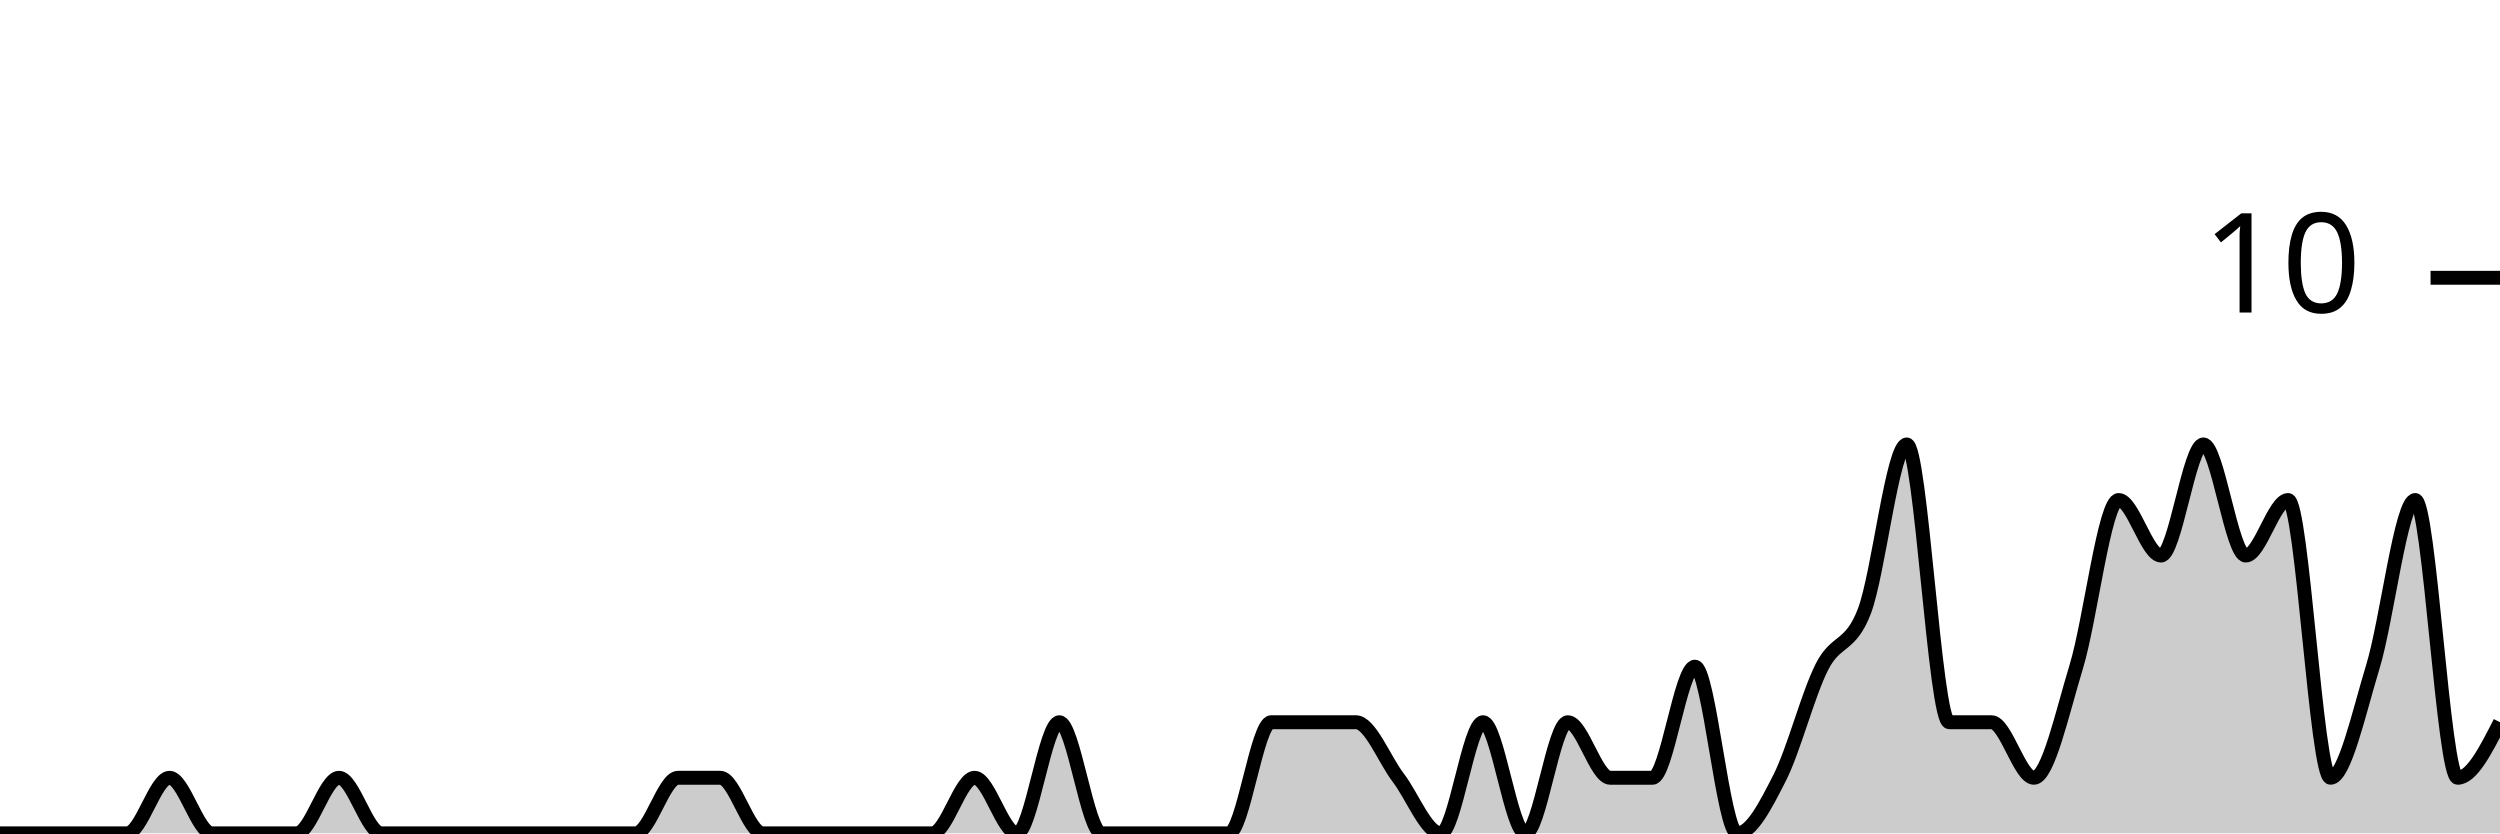
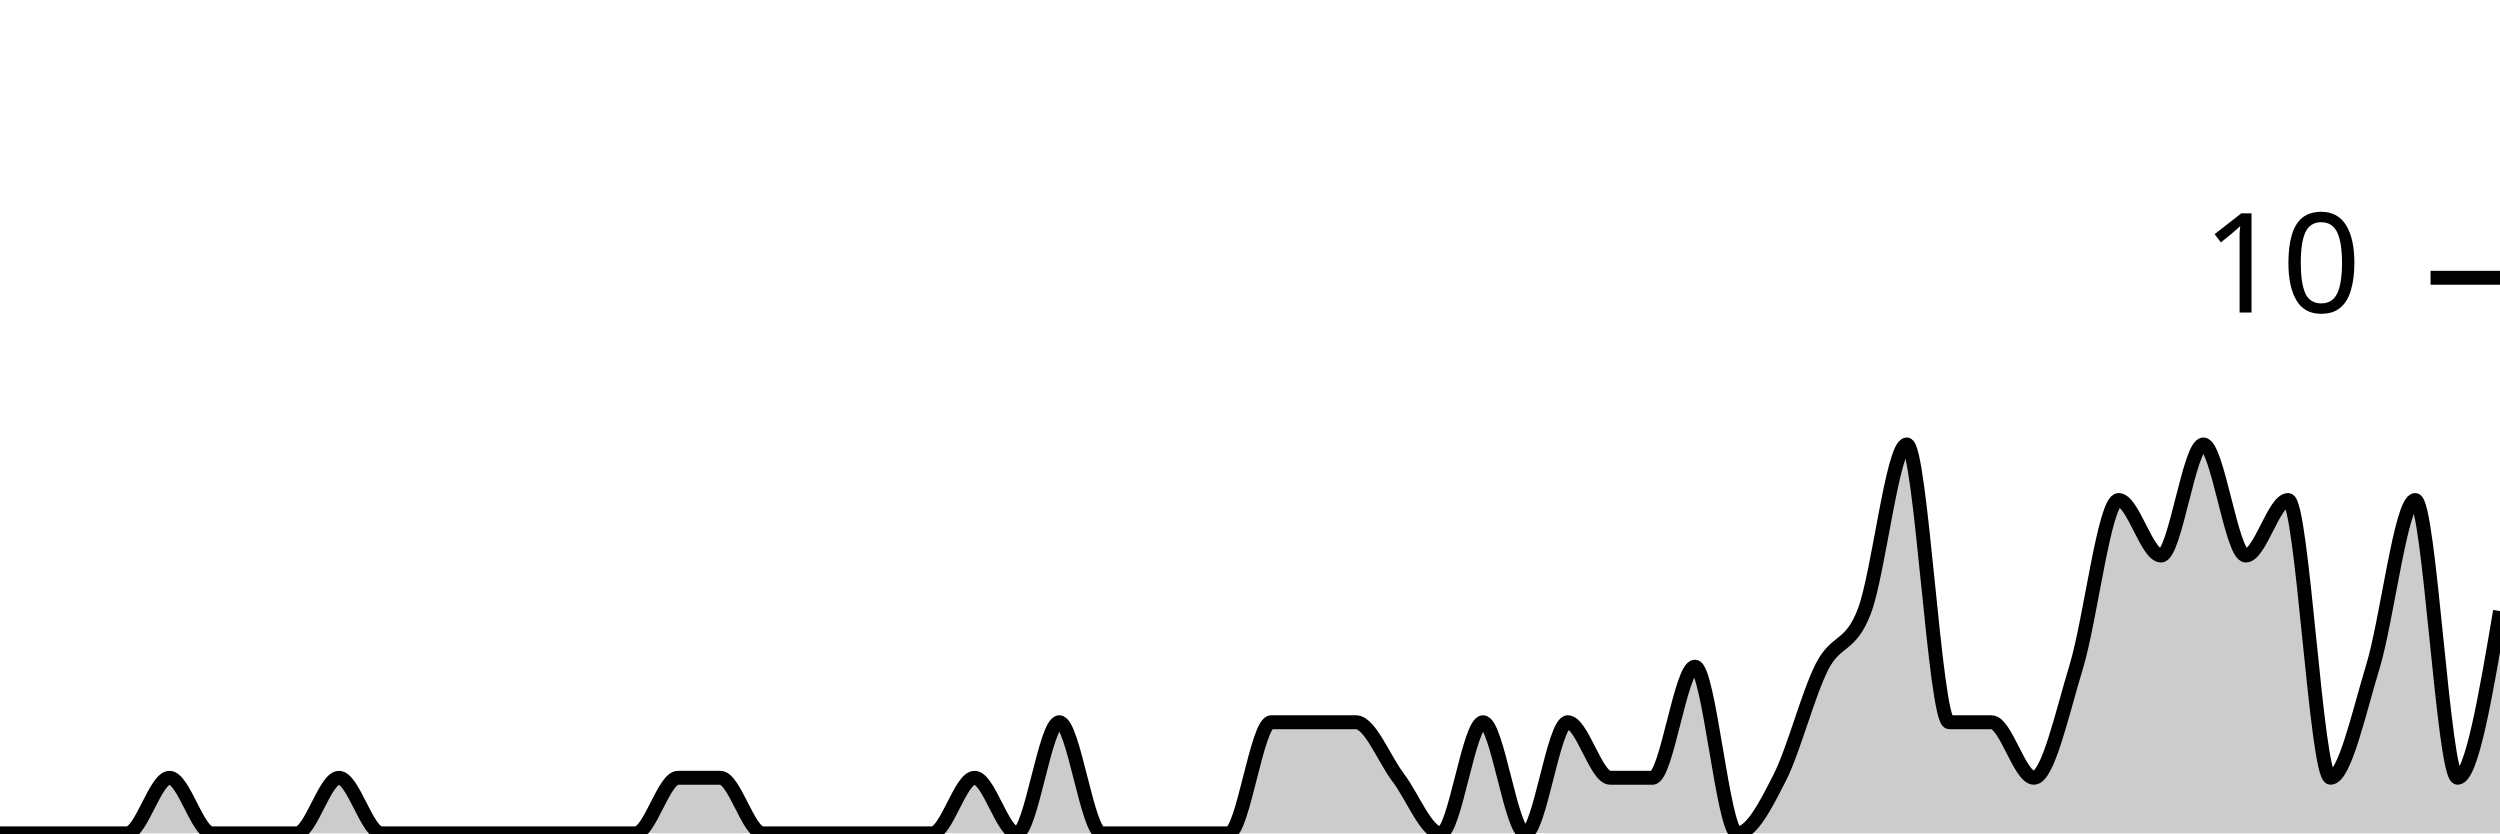
<svg xmlns="http://www.w3.org/2000/svg" viewBox="0 0 180 60">
  <g transform="translate(0,20)">
-     <path class="area" fill="rgba(0, 0, 0, 0.2)" d="M0,40C1.017,40,2.034,40,3.051,40C4.068,40,5.085,40,6.102,40C7.119,40,8.136,40,9.153,40C10.169,40,11.186,36,12.203,36C13.22,36,14.237,40,15.254,40C16.271,40,17.288,40,18.305,40C19.322,40,20.339,40,21.356,40C22.373,40,23.39,36,24.407,36C25.424,36,26.441,40,27.458,40C28.475,40,29.492,40,30.508,40C31.525,40,32.542,40,33.559,40C34.576,40,35.593,40,36.61,40C37.627,40,38.644,40,39.661,40C40.678,40,41.695,40,42.712,40C43.729,40,44.746,40,45.763,40C46.78,40,47.797,36,48.814,36C49.831,36,50.847,36,51.864,36C52.881,36,53.898,40,54.915,40C55.932,40,56.949,40,57.966,40C58.983,40,60,40,61.017,40C62.034,40,63.051,40,64.068,40C65.085,40,66.102,40,67.119,40C68.136,40,69.153,36,70.169,36C71.186,36,72.203,40,73.22,40C74.237,40,75.254,32,76.271,32C77.288,32,78.305,40,79.322,40C80.339,40,81.356,40,82.373,40C83.39,40,84.407,40,85.424,40C86.441,40,87.458,40,88.475,40C89.492,40,90.508,32,91.525,32C92.542,32,93.559,32,94.576,32C95.593,32,96.61,32,97.627,32C98.644,32,99.661,34.667,100.678,36C101.695,37.333,102.712,40,103.729,40C104.746,40,105.763,32,106.78,32C107.797,32,108.814,40,109.831,40C110.847,40,111.864,32,112.881,32C113.898,32,114.915,36,115.932,36C116.949,36,117.966,36,118.983,36C120,36,121.017,28,122.034,28C123.051,28,124.068,40,125.085,40C126.102,40,127.119,38,128.136,36C129.153,34,130.169,30,131.186,28C132.203,26,133.22,26.667,134.237,24C135.254,21.333,136.271,12,137.288,12C138.305,12,139.322,32,140.339,32C141.356,32,142.373,32,143.39,32C144.407,32,145.424,36,146.441,36C147.458,36,148.475,31.333,149.492,28C150.508,24.667,151.525,16,152.542,16C153.559,16,154.576,20,155.593,20C156.61,20,157.627,12,158.644,12C159.661,12,160.678,20,161.695,20C162.712,20,163.729,16,164.746,16C165.763,16,166.78,36,167.797,36C168.814,36,169.831,31.333,170.847,28C171.864,24.667,172.881,16,173.898,16C174.915,16,175.932,36,176.949,36C177.966,36,178.983,34,180,32L180,40C178.983,40,177.966,40,176.949,40C175.932,40,174.915,40,173.898,40C172.881,40,171.864,40,170.847,40C169.831,40,168.814,40,167.797,40C166.78,40,165.763,40,164.746,40C163.729,40,162.712,40,161.695,40C160.678,40,159.661,40,158.644,40C157.627,40,156.61,40,155.593,40C154.576,40,153.559,40,152.542,40C151.525,40,150.508,40,149.492,40C148.475,40,147.458,40,146.441,40C145.424,40,144.407,40,143.39,40C142.373,40,141.356,40,140.339,40C139.322,40,138.305,40,137.288,40C136.271,40,135.254,40,134.237,40C133.22,40,132.203,40,131.186,40C130.169,40,129.153,40,128.136,40C127.119,40,126.102,40,125.085,40C124.068,40,123.051,40,122.034,40C121.017,40,120,40,118.983,40C117.966,40,116.949,40,115.932,40C114.915,40,113.898,40,112.881,40C111.864,40,110.847,40,109.831,40C108.814,40,107.797,40,106.78,40C105.763,40,104.746,40,103.729,40C102.712,40,101.695,40,100.678,40C99.661,40,98.644,40,97.627,40C96.61,40,95.593,40,94.576,40C93.559,40,92.542,40,91.525,40C90.508,40,89.492,40,88.475,40C87.458,40,86.441,40,85.424,40C84.407,40,83.39,40,82.373,40C81.356,40,80.339,40,79.322,40C78.305,40,77.288,40,76.271,40C75.254,40,74.237,40,73.22,40C72.203,40,71.186,40,70.169,40C69.153,40,68.136,40,67.119,40C66.102,40,65.085,40,64.068,40C63.051,40,62.034,40,61.017,40C60,40,58.983,40,57.966,40C56.949,40,55.932,40,54.915,40C53.898,40,52.881,40,51.864,40C50.847,40,49.831,40,48.814,40C47.797,40,46.78,40,45.763,40C44.746,40,43.729,40,42.712,40C41.695,40,40.678,40,39.661,40C38.644,40,37.627,40,36.61,40C35.593,40,34.576,40,33.559,40C32.542,40,31.525,40,30.508,40C29.492,40,28.475,40,27.458,40C26.441,40,25.424,40,24.407,40C23.39,40,22.373,40,21.356,40C20.339,40,19.322,40,18.305,40C17.288,40,16.271,40,15.254,40C14.237,40,13.22,40,12.203,40C11.186,40,10.169,40,9.153,40C8.136,40,7.119,40,6.102,40C5.085,40,4.068,40,3.051,40C2.034,40,1.017,40,0,40Z" />
-     <path class="line" stroke="black" fill="none" d="M0,40C1.017,40,2.034,40,3.051,40C4.068,40,5.085,40,6.102,40C7.119,40,8.136,40,9.153,40C10.169,40,11.186,36,12.203,36C13.22,36,14.237,40,15.254,40C16.271,40,17.288,40,18.305,40C19.322,40,20.339,40,21.356,40C22.373,40,23.39,36,24.407,36C25.424,36,26.441,40,27.458,40C28.475,40,29.492,40,30.508,40C31.525,40,32.542,40,33.559,40C34.576,40,35.593,40,36.61,40C37.627,40,38.644,40,39.661,40C40.678,40,41.695,40,42.712,40C43.729,40,44.746,40,45.763,40C46.78,40,47.797,36,48.814,36C49.831,36,50.847,36,51.864,36C52.881,36,53.898,40,54.915,40C55.932,40,56.949,40,57.966,40C58.983,40,60,40,61.017,40C62.034,40,63.051,40,64.068,40C65.085,40,66.102,40,67.119,40C68.136,40,69.153,36,70.169,36C71.186,36,72.203,40,73.22,40C74.237,40,75.254,32,76.271,32C77.288,32,78.305,40,79.322,40C80.339,40,81.356,40,82.373,40C83.39,40,84.407,40,85.424,40C86.441,40,87.458,40,88.475,40C89.492,40,90.508,32,91.525,32C92.542,32,93.559,32,94.576,32C95.593,32,96.61,32,97.627,32C98.644,32,99.661,34.667,100.678,36C101.695,37.333,102.712,40,103.729,40C104.746,40,105.763,32,106.78,32C107.797,32,108.814,40,109.831,40C110.847,40,111.864,32,112.881,32C113.898,32,114.915,36,115.932,36C116.949,36,117.966,36,118.983,36C120,36,121.017,28,122.034,28C123.051,28,124.068,40,125.085,40C126.102,40,127.119,38,128.136,36C129.153,34,130.169,30,131.186,28C132.203,26,133.22,26.667,134.237,24C135.254,21.333,136.271,12,137.288,12C138.305,12,139.322,32,140.339,32C141.356,32,142.373,32,143.39,32C144.407,32,145.424,36,146.441,36C147.458,36,148.475,31.333,149.492,28C150.508,24.667,151.525,16,152.542,16C153.559,16,154.576,20,155.593,20C156.61,20,157.627,12,158.644,12C159.661,12,160.678,20,161.695,20C162.712,20,163.729,16,164.746,16C165.763,16,166.78,36,167.797,36C168.814,36,169.831,31.333,170.847,28C171.864,24.667,172.881,16,173.898,16C174.915,16,175.932,36,176.949,36C177.966,36,178.983,34,180,32" />
+     <path class="area" fill="rgba(0, 0, 0, 0.2)" d="M0,40C1.017,40,2.034,40,3.051,40C4.068,40,5.085,40,6.102,40C7.119,40,8.136,40,9.153,40C10.169,40,11.186,36,12.203,36C13.22,36,14.237,40,15.254,40C16.271,40,17.288,40,18.305,40C19.322,40,20.339,40,21.356,40C22.373,40,23.39,36,24.407,36C25.424,36,26.441,40,27.458,40C28.475,40,29.492,40,30.508,40C31.525,40,32.542,40,33.559,40C34.576,40,35.593,40,36.61,40C37.627,40,38.644,40,39.661,40C40.678,40,41.695,40,42.712,40C43.729,40,44.746,40,45.763,40C46.78,40,47.797,36,48.814,36C49.831,36,50.847,36,51.864,36C52.881,36,53.898,40,54.915,40C55.932,40,56.949,40,57.966,40C58.983,40,60,40,61.017,40C62.034,40,63.051,40,64.068,40C65.085,40,66.102,40,67.119,40C68.136,40,69.153,36,70.169,36C71.186,36,72.203,40,73.22,40C74.237,40,75.254,32,76.271,32C77.288,32,78.305,40,79.322,40C80.339,40,81.356,40,82.373,40C83.39,40,84.407,40,85.424,40C86.441,40,87.458,40,88.475,40C89.492,40,90.508,32,91.525,32C92.542,32,93.559,32,94.576,32C95.593,32,96.61,32,97.627,32C98.644,32,99.661,34.667,100.678,36C101.695,37.333,102.712,40,103.729,40C104.746,40,105.763,32,106.78,32C107.797,32,108.814,40,109.831,40C110.847,40,111.864,32,112.881,32C113.898,32,114.915,36,115.932,36C116.949,36,117.966,36,118.983,36C120,36,121.017,28,122.034,28C123.051,28,124.068,40,125.085,40C126.102,40,127.119,38,128.136,36C129.153,34,130.169,30,131.186,28C132.203,26,133.22,26.667,134.237,24C135.254,21.333,136.271,12,137.288,12C138.305,12,139.322,32,140.339,32C141.356,32,142.373,32,143.39,32C144.407,32,145.424,36,146.441,36C147.458,36,148.475,31.333,149.492,28C150.508,24.667,151.525,16,152.542,16C153.559,16,154.576,20,155.593,20C156.61,20,157.627,12,158.644,12C159.661,12,160.678,20,161.695,20C162.712,20,163.729,16,164.746,16C165.763,16,166.78,36,167.797,36C168.814,36,169.831,31.333,170.847,28C171.864,24.667,172.881,16,173.898,16C174.915,16,175.932,36,176.949,36C177.966,36,178.983,30,180,24L180,40C178.983,40,177.966,40,176.949,40C175.932,40,174.915,40,173.898,40C172.881,40,171.864,40,170.847,40C169.831,40,168.814,40,167.797,40C166.78,40,165.763,40,164.746,40C163.729,40,162.712,40,161.695,40C160.678,40,159.661,40,158.644,40C157.627,40,156.61,40,155.593,40C154.576,40,153.559,40,152.542,40C151.525,40,150.508,40,149.492,40C148.475,40,147.458,40,146.441,40C145.424,40,144.407,40,143.39,40C142.373,40,141.356,40,140.339,40C139.322,40,138.305,40,137.288,40C136.271,40,135.254,40,134.237,40C133.22,40,132.203,40,131.186,40C130.169,40,129.153,40,128.136,40C127.119,40,126.102,40,125.085,40C124.068,40,123.051,40,122.034,40C121.017,40,120,40,118.983,40C117.966,40,116.949,40,115.932,40C114.915,40,113.898,40,112.881,40C111.864,40,110.847,40,109.831,40C108.814,40,107.797,40,106.78,40C105.763,40,104.746,40,103.729,40C102.712,40,101.695,40,100.678,40C99.661,40,98.644,40,97.627,40C96.61,40,95.593,40,94.576,40C93.559,40,92.542,40,91.525,40C90.508,40,89.492,40,88.475,40C87.458,40,86.441,40,85.424,40C84.407,40,83.39,40,82.373,40C81.356,40,80.339,40,79.322,40C78.305,40,77.288,40,76.271,40C75.254,40,74.237,40,73.22,40C72.203,40,71.186,40,70.169,40C69.153,40,68.136,40,67.119,40C66.102,40,65.085,40,64.068,40C63.051,40,62.034,40,61.017,40C60,40,58.983,40,57.966,40C56.949,40,55.932,40,54.915,40C53.898,40,52.881,40,51.864,40C50.847,40,49.831,40,48.814,40C47.797,40,46.78,40,45.763,40C44.746,40,43.729,40,42.712,40C41.695,40,40.678,40,39.661,40C38.644,40,37.627,40,36.61,40C35.593,40,34.576,40,33.559,40C32.542,40,31.525,40,30.508,40C29.492,40,28.475,40,27.458,40C26.441,40,25.424,40,24.407,40C23.39,40,22.373,40,21.356,40C20.339,40,19.322,40,18.305,40C17.288,40,16.271,40,15.254,40C14.237,40,13.22,40,12.203,40C11.186,40,10.169,40,9.153,40C8.136,40,7.119,40,6.102,40C5.085,40,4.068,40,3.051,40C2.034,40,1.017,40,0,40Z" />
+     <path class="line" stroke="black" fill="none" d="M0,40C1.017,40,2.034,40,3.051,40C4.068,40,5.085,40,6.102,40C7.119,40,8.136,40,9.153,40C10.169,40,11.186,36,12.203,36C13.22,36,14.237,40,15.254,40C16.271,40,17.288,40,18.305,40C19.322,40,20.339,40,21.356,40C22.373,40,23.39,36,24.407,36C25.424,36,26.441,40,27.458,40C28.475,40,29.492,40,30.508,40C31.525,40,32.542,40,33.559,40C34.576,40,35.593,40,36.61,40C37.627,40,38.644,40,39.661,40C40.678,40,41.695,40,42.712,40C43.729,40,44.746,40,45.763,40C46.78,40,47.797,36,48.814,36C49.831,36,50.847,36,51.864,36C52.881,36,53.898,40,54.915,40C55.932,40,56.949,40,57.966,40C58.983,40,60,40,61.017,40C62.034,40,63.051,40,64.068,40C65.085,40,66.102,40,67.119,40C68.136,40,69.153,36,70.169,36C71.186,36,72.203,40,73.22,40C74.237,40,75.254,32,76.271,32C77.288,32,78.305,40,79.322,40C80.339,40,81.356,40,82.373,40C83.39,40,84.407,40,85.424,40C86.441,40,87.458,40,88.475,40C89.492,40,90.508,32,91.525,32C92.542,32,93.559,32,94.576,32C95.593,32,96.61,32,97.627,32C98.644,32,99.661,34.667,100.678,36C101.695,37.333,102.712,40,103.729,40C104.746,40,105.763,32,106.78,32C107.797,32,108.814,40,109.831,40C110.847,40,111.864,32,112.881,32C113.898,32,114.915,36,115.932,36C116.949,36,117.966,36,118.983,36C120,36,121.017,28,122.034,28C123.051,28,124.068,40,125.085,40C126.102,40,127.119,38,128.136,36C129.153,34,130.169,30,131.186,28C132.203,26,133.22,26.667,134.237,24C135.254,21.333,136.271,12,137.288,12C138.305,12,139.322,32,140.339,32C141.356,32,142.373,32,143.39,32C144.407,32,145.424,36,146.441,36C147.458,36,148.475,31.333,149.492,28C150.508,24.667,151.525,16,152.542,16C153.559,16,154.576,20,155.593,20C156.61,20,157.627,12,158.644,12C159.661,12,160.678,20,161.695,20C162.712,20,163.729,16,164.746,16C165.763,16,166.78,36,167.797,36C168.814,36,169.831,31.333,170.847,28C171.864,24.667,172.881,16,173.898,16C174.915,16,175.932,36,176.949,36C177.966,36,178.983,30,180,24" />
    <path class="axis-ceiling" stroke-width="1" stroke="black" fill="none" d="M175,0L180,0" />
    <text class="axis-ceiling-label" font-family="sans-serif" text-anchor="end" font-size="10px" x="170" y="2.5">10</text>
  </g>
</svg>
